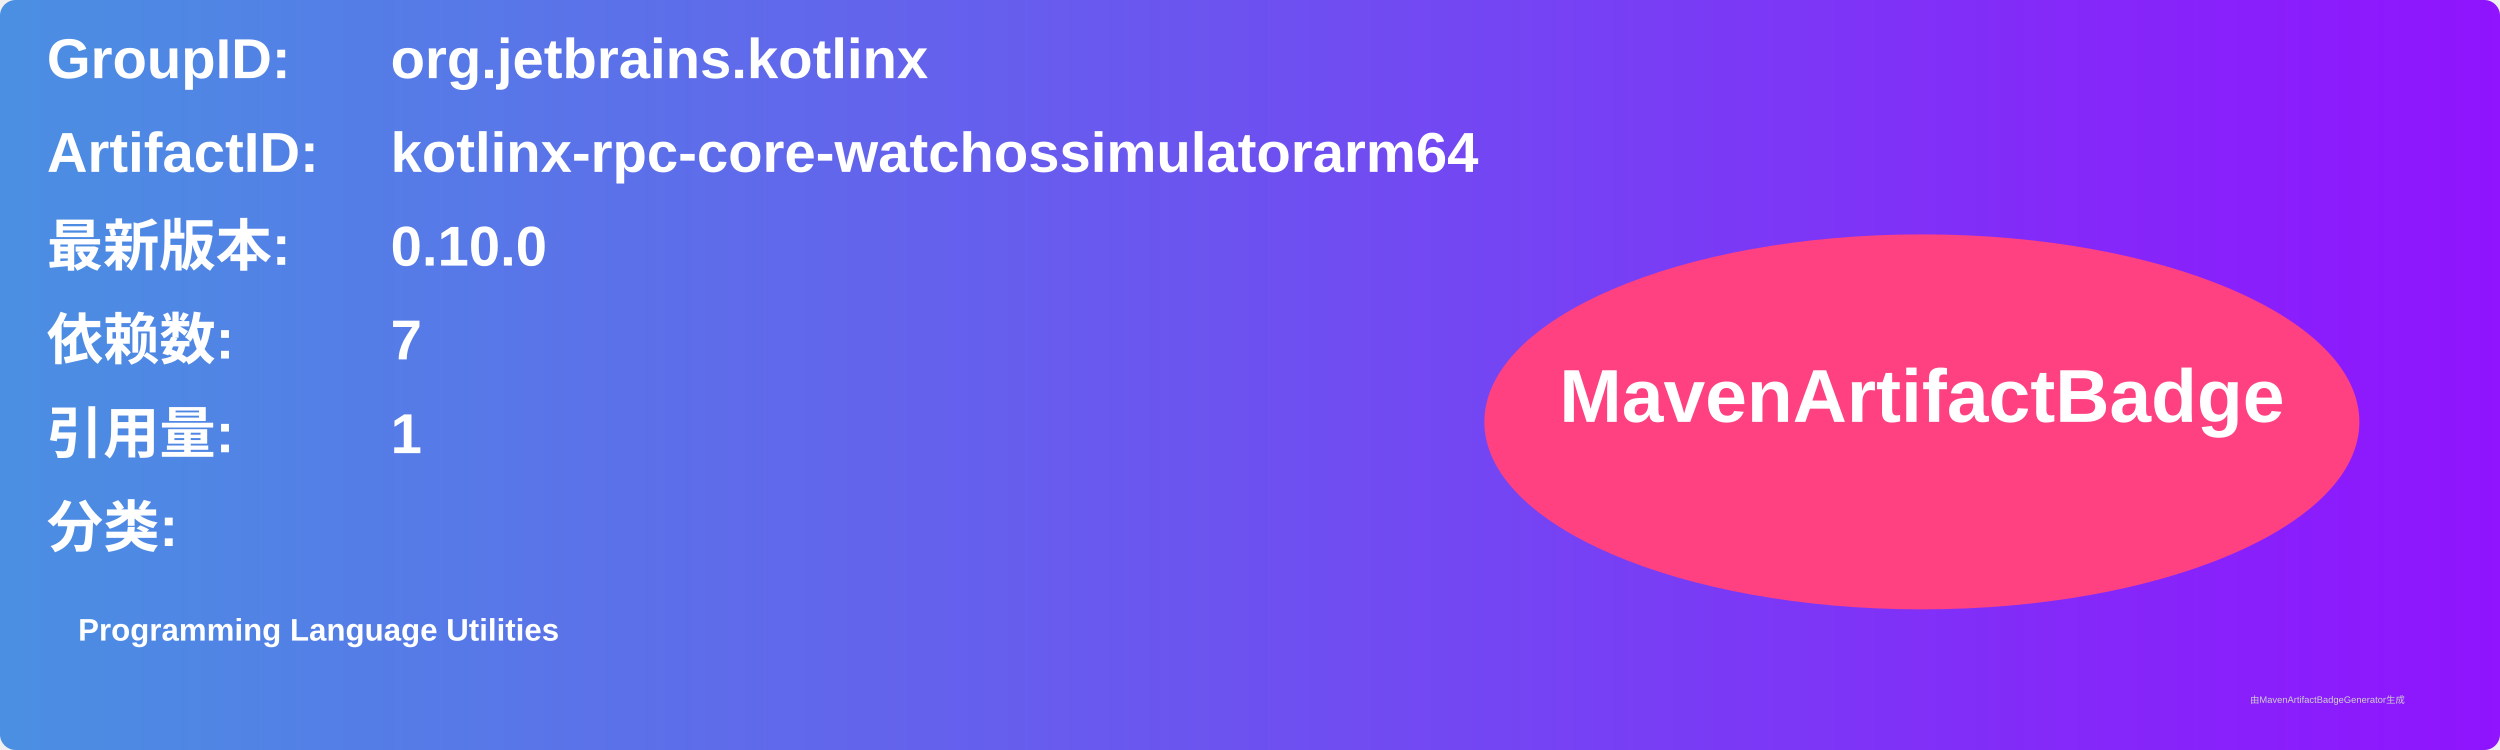
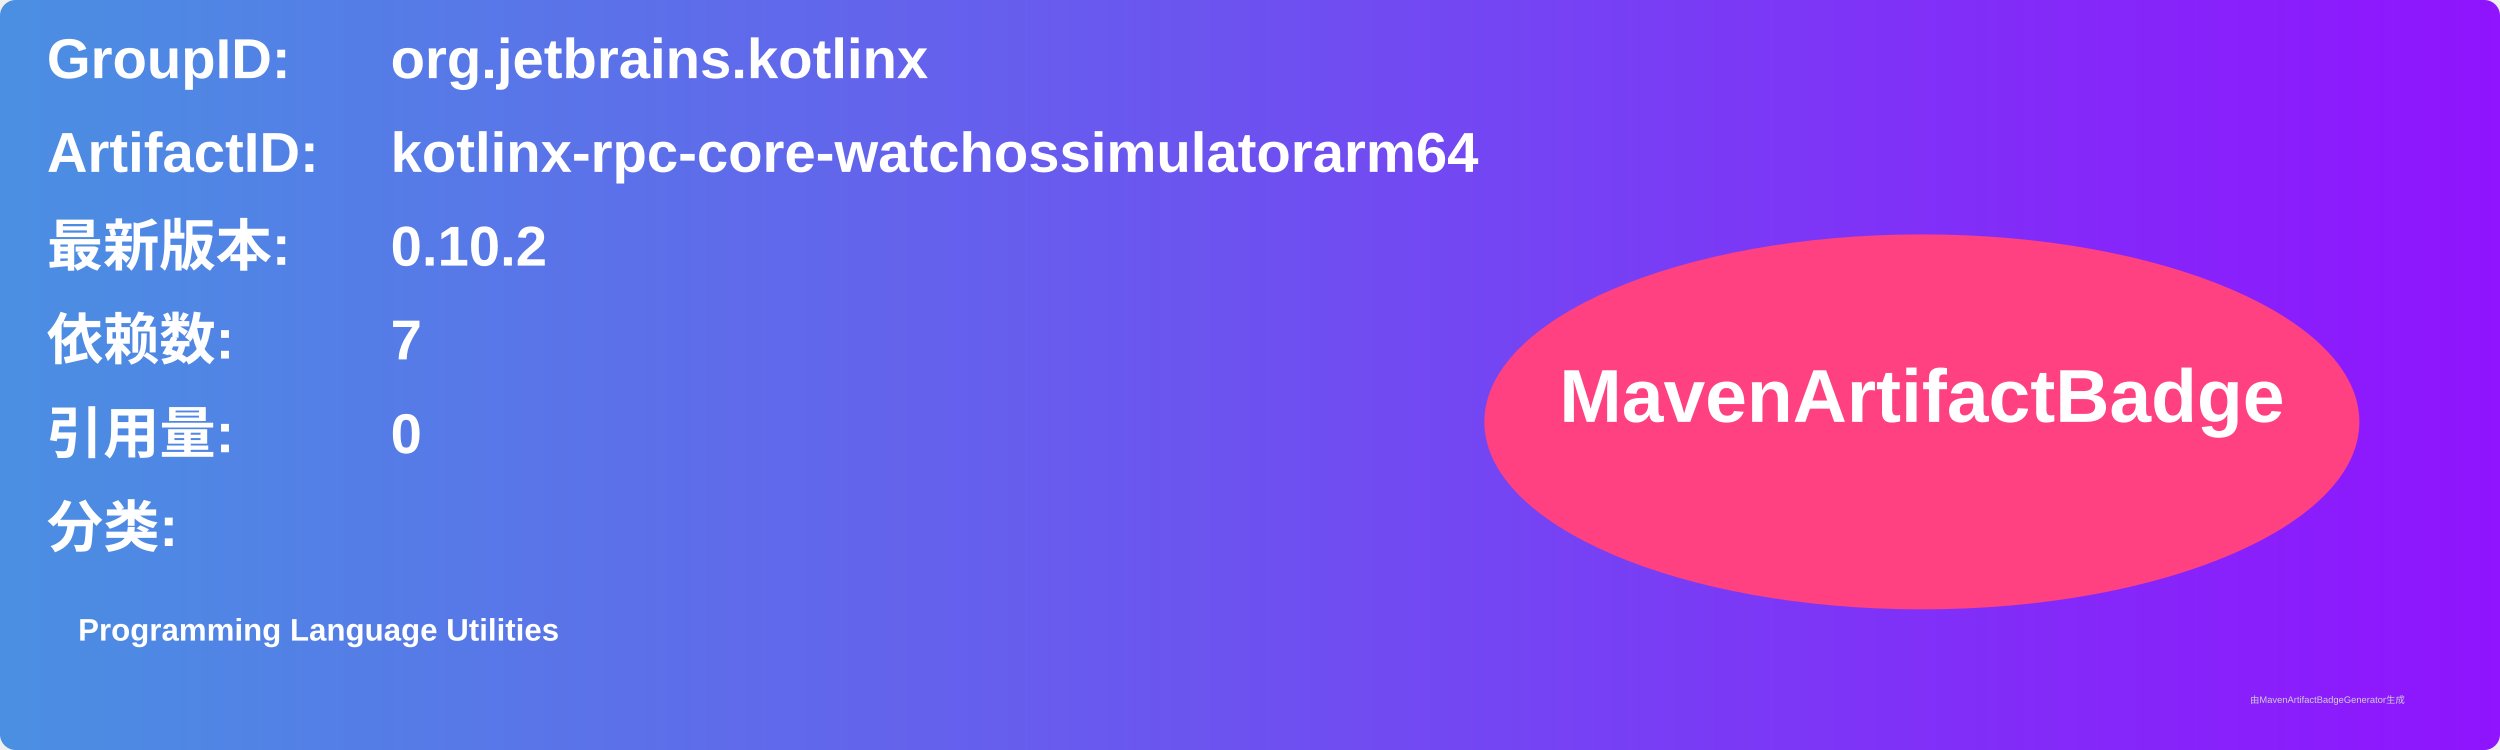
<svg xmlns="http://www.w3.org/2000/svg" width="800" height="240" viewBox="0 0 800 240">
  <linearGradient id="grad" x1="0%" y1="0%" x2="100%" y2="0%">
    <stop offset="0%" stop-color="#4a90e2" />
    <stop offset="100%" stop-color="#9013fe" />
  </linearGradient>
  <rect width="100%" height="100%" rx="5" ry="5" fill="url(#grad)" />
  <g transform="translate(15, 15)">
    <text x="0" y="10" font-family="Arial" font-size="18" fill="white" font-weight="bold" width="260">GroupID:</text>
    <text x="110" y="10" font-family="Arial" font-size="18" fill="white" font-weight="bold" width="460">org.jetbrains.kotlinx</text>
    <text x="0" y="40" font-family="Arial" font-size="18" fill="white" font-weight="bold" width="260">ArtifactID:</text>
    <text x="110" y="40" font-family="Arial" font-size="18" fill="white" font-weight="bold" width="460">kotlinx-rpc-core-watchossimulatorarm64</text>
    <text x="0" y="70" font-family="Arial" font-size="18" fill="white" font-weight="bold">最新版本:</text>
    <text x="110" y="70" font-family="Arial" font-size="18" fill="white" font-weight="bold">
-       <tspan font-weight="bold">0.10.0</tspan>
+       <tspan font-weight="bold">0.10.2</tspan>
    </text>
    <text x="0" y="100" font-family="Arial" font-size="18" fill="white" font-weight="bold">依赖数: </text>
    <text x="110" y="100" font-family="Arial" font-size="18" fill="white">
      <tspan font-weight="bold">7</tspan>
    </text>
    <text x="0" y="130" font-family="Arial" font-size="18" fill="white" font-weight="bold">引用量: </text>
    <text x="110" y="130" font-family="Arial" font-size="18" fill="white">
-       <tspan font-weight="bold">1</tspan>
+       <tspan font-weight="bold">0</tspan>
    </text>
    <text x="0" y="160" font-family="Arial" font-size="18" fill="white" font-weight="bold">分类:</text>
    <text x="10" y="190" font-family="Arial" font-size="10" fill="white">
      <tspan font-weight="bold">Programming Language Utilities</tspan>
    </text>
    <ellipse cx="600" cy="120" rx="140" ry="60" fill="#ff4081" />
    <text x="600" y="120" text-anchor="middle" font-family="Arial" font-size="24" fill="white" font-weight="bold">MavenArtifactBadge</text>
  </g>
  <text x="720" y="225" font-family="Arial" font-size="3" fill="#d0d0d0">由MavenArtifactBadgeGenerator生成</text>
</svg>
